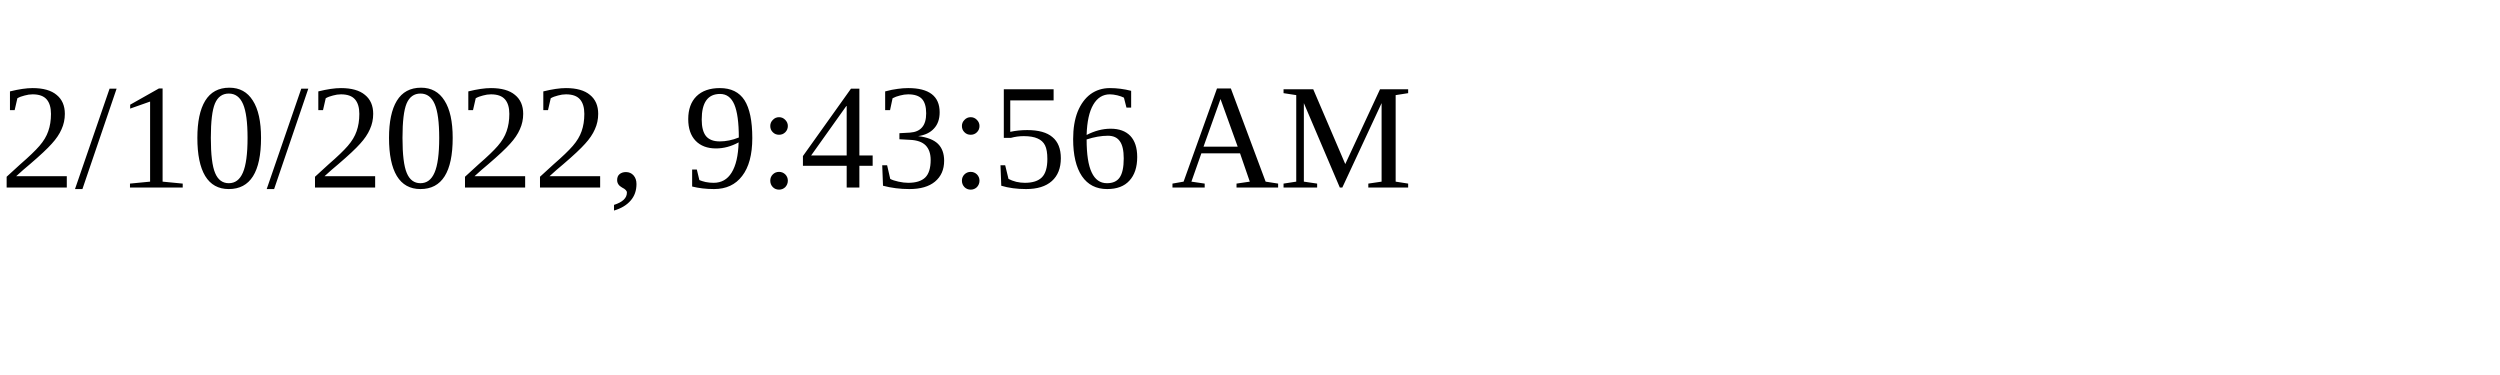
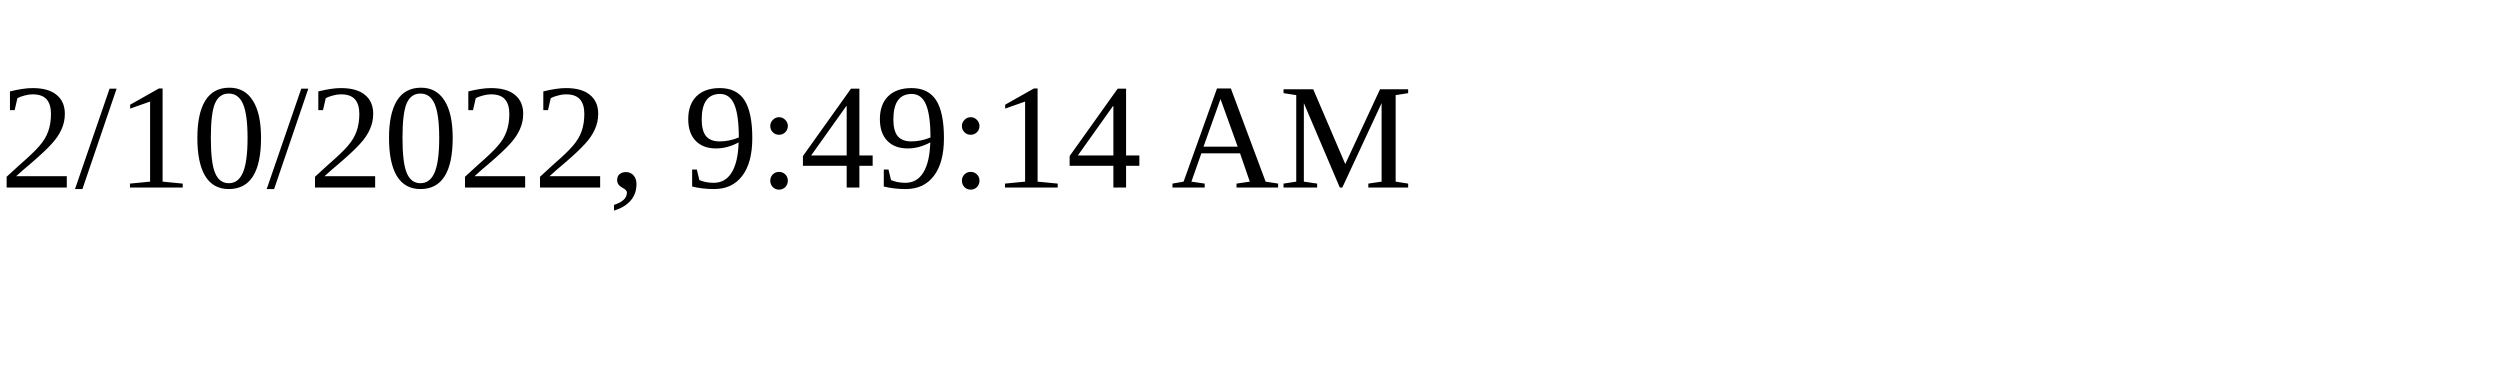
<svg xmlns="http://www.w3.org/2000/svg" height="30" width="200">
-   <text x="0" y="15">2/10/2022, 9:43:56 AM</text>
+   <text x="0" y="15">2/10/2022, 9:49:14 AM</text>
</svg>
